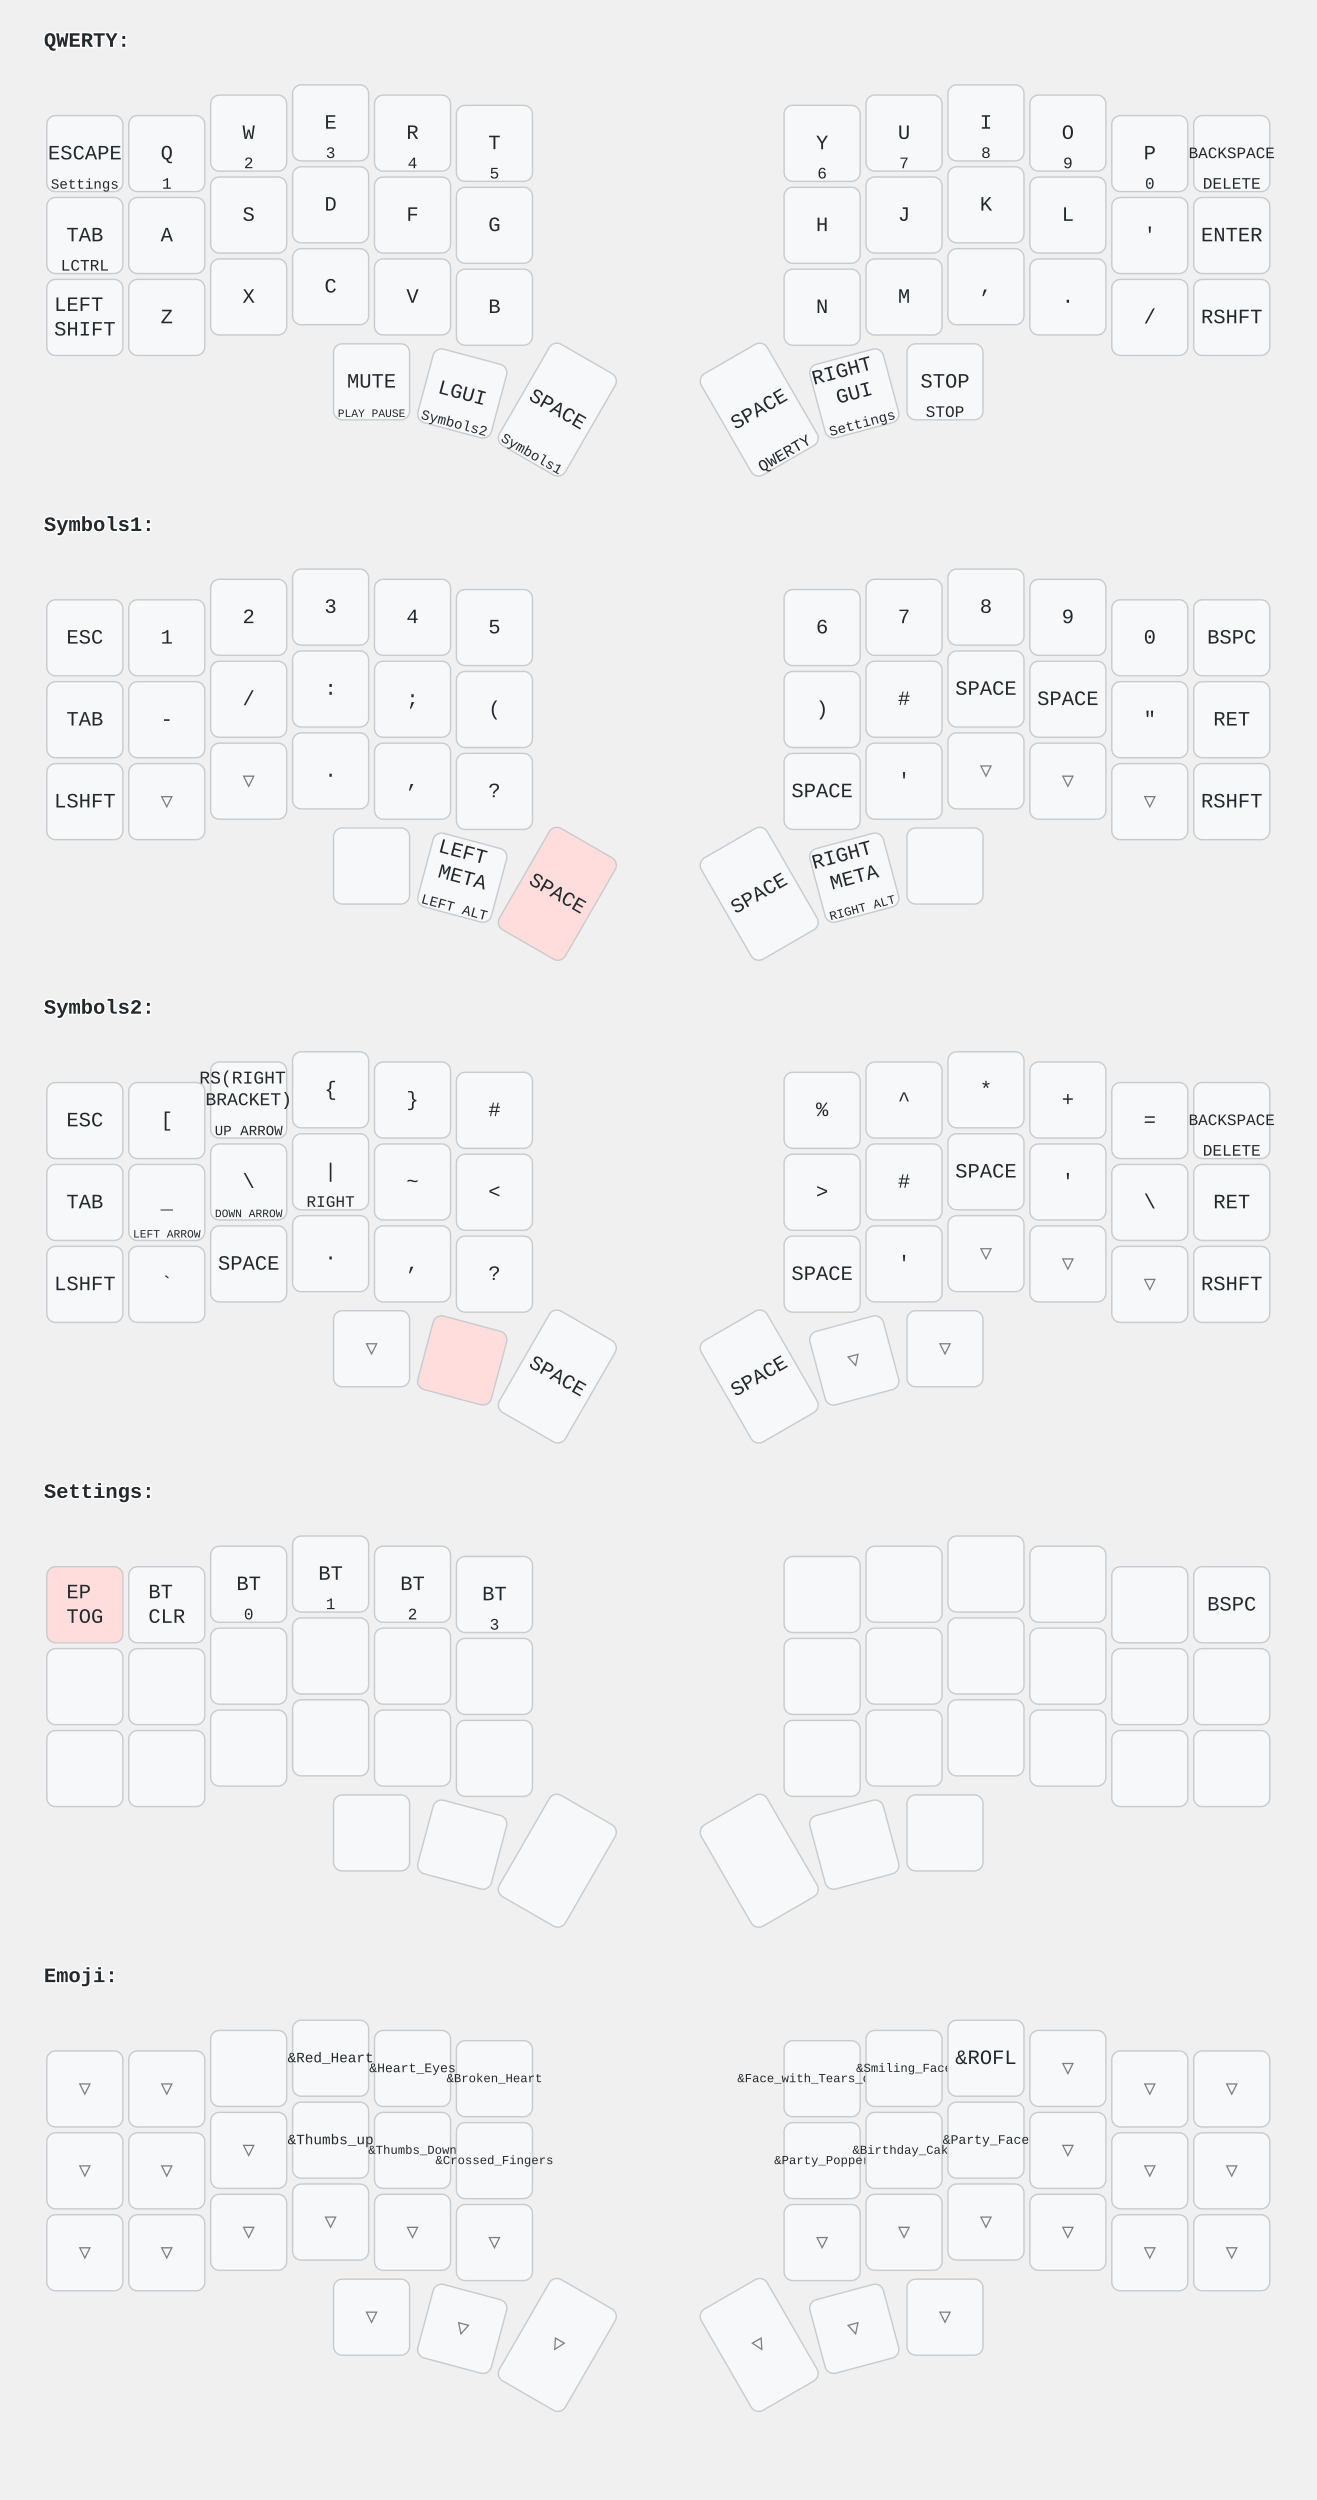
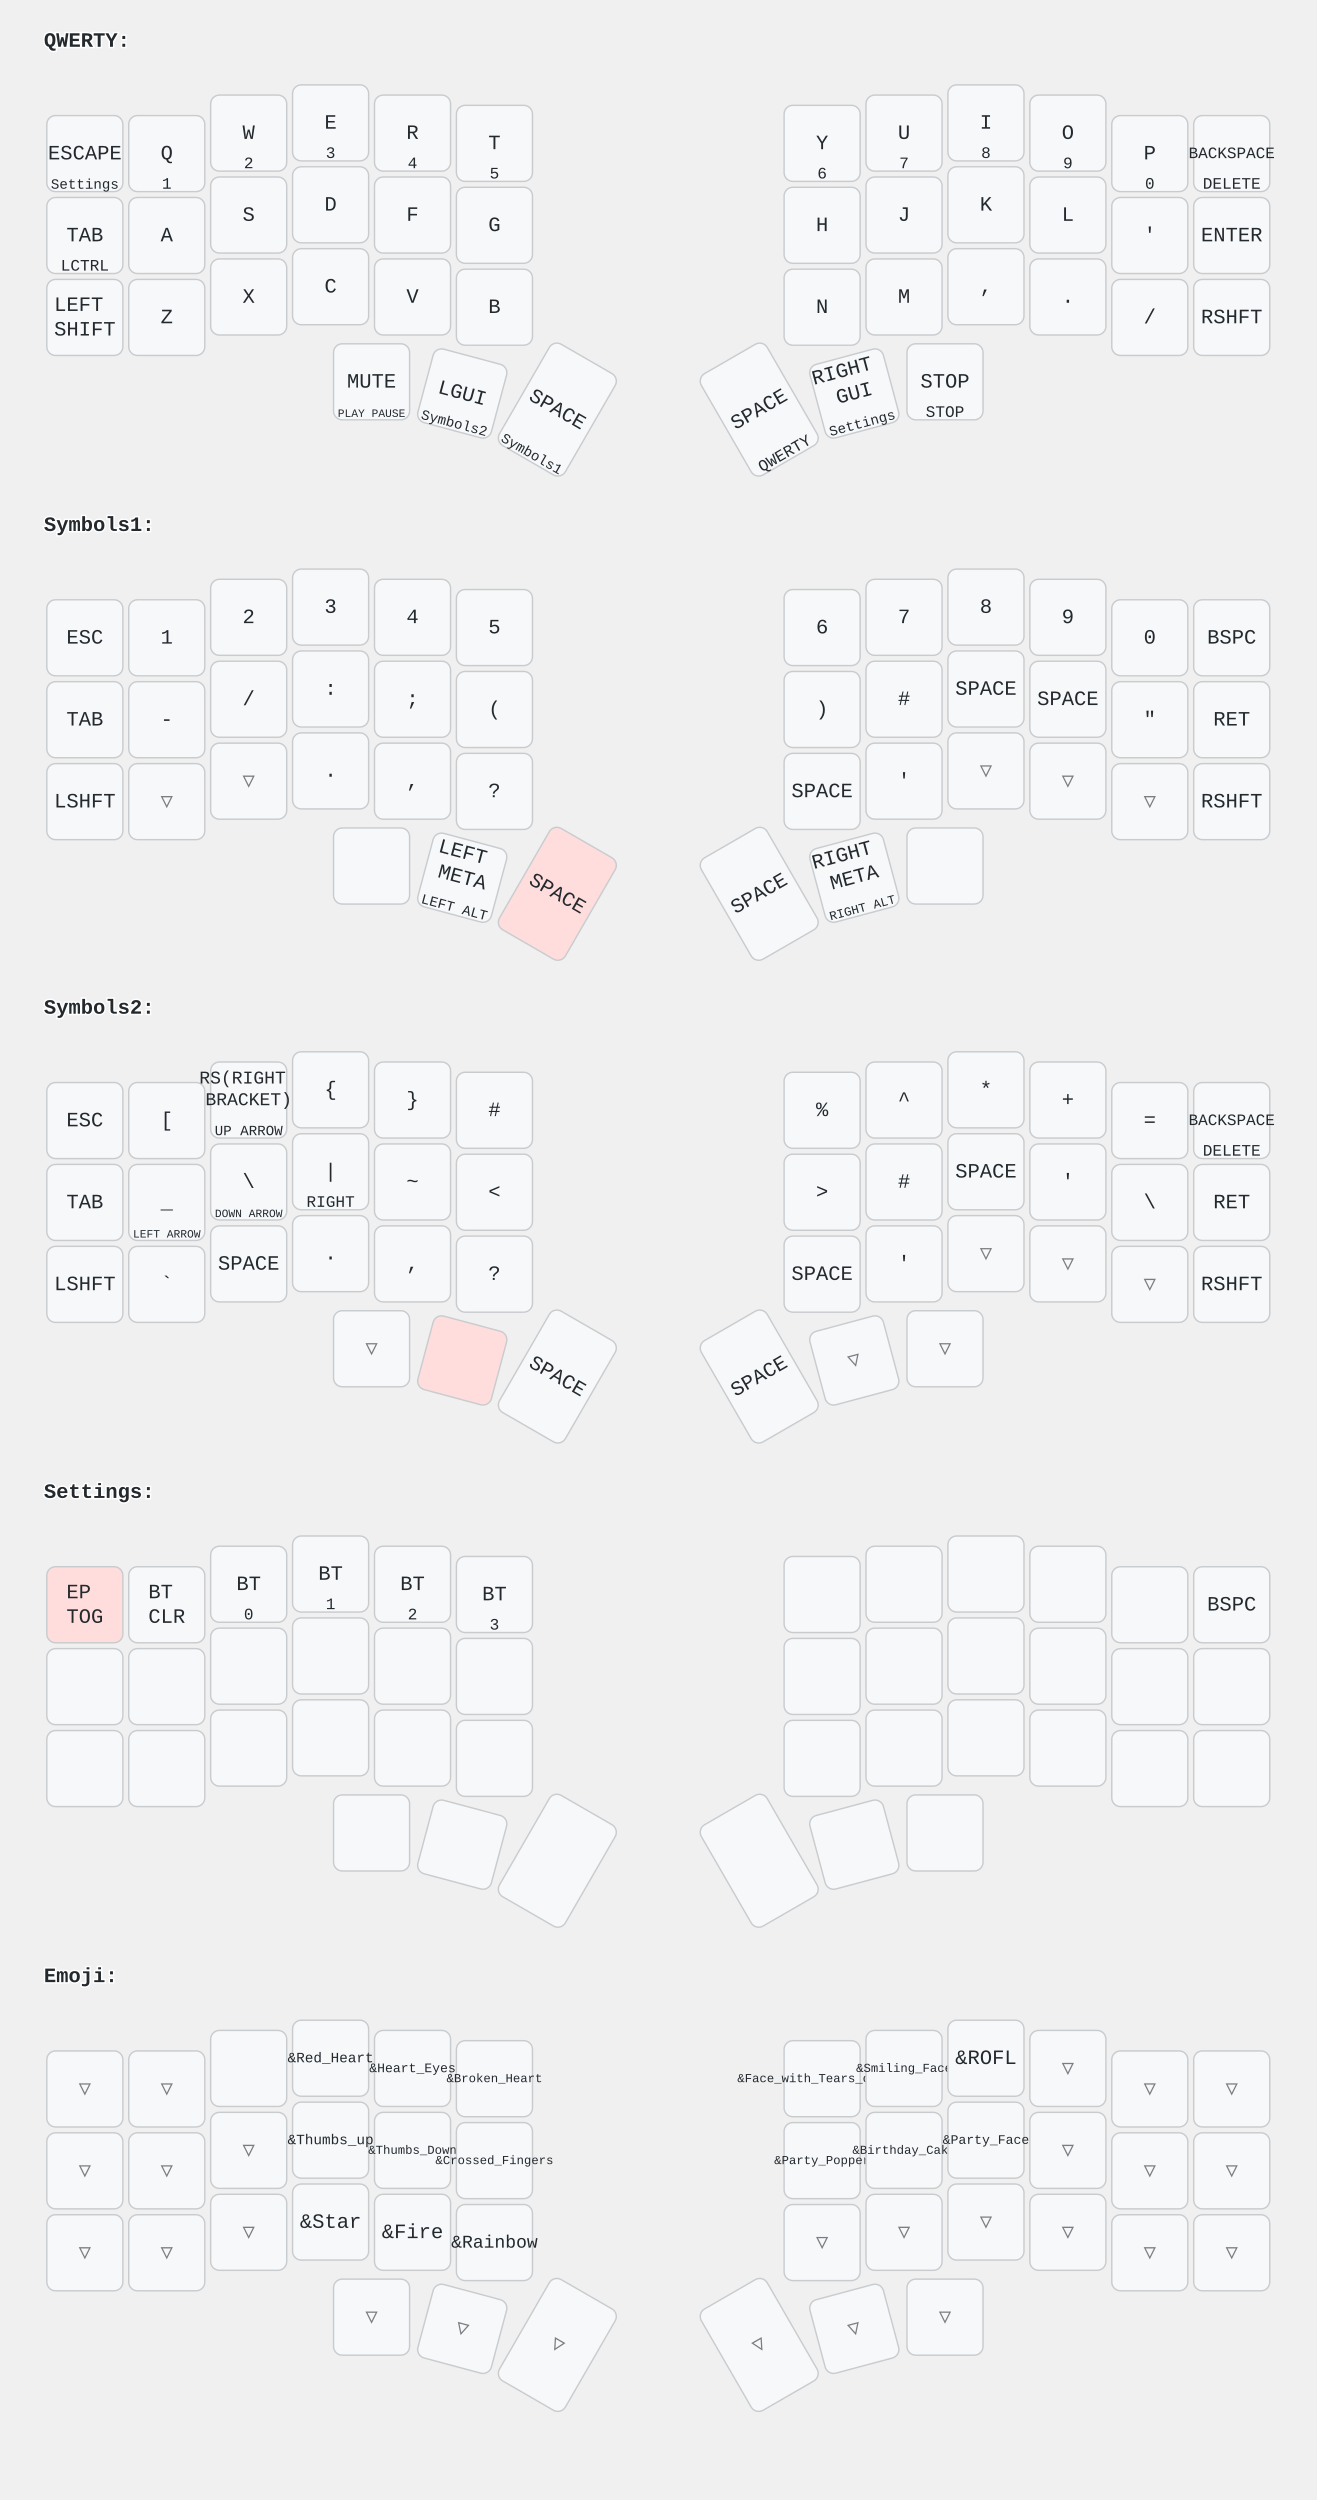
<svg xmlns="http://www.w3.org/2000/svg" width="900" height="1709" viewBox="0 0 900 1709" class="keymap">
  <style>/* inherit to force styles through use tags */
svg path {
    fill: inherit;
}

/* font and background color specifications */
svg.keymap {
    font-family: SFMono-Regular,Consolas,Liberation Mono,Menlo,monospace;
    font-size: 14px;
    font-kerning: normal;
    text-rendering: optimizeLegibility;
    fill: #24292e;
}

/* default key styling */
rect.key {
    fill: #f6f8fa;
    stroke: #c9cccf;
    stroke-width: 1;
}

/* default key side styling, only used is draw_key_sides is set */
rect.side {
    filter: brightness(90%);
}

/* color accent for combo boxes */
rect.combo, rect.combo-separate {
    fill: #cdf;
}

/* color accent for held keys */
rect.held, rect.combo.held {
    fill: #fdd;
}

/* color accent for ghost (optional) keys */
rect.ghost, rect.combo.ghost {
    stroke-dasharray: 4, 4;
    stroke-width: 2;
}

text {
    text-anchor: middle;
    dominant-baseline: middle;
}

/* styling for layer labels */
text.label {
    font-weight: bold;
    text-anchor: start;
    stroke: white;
    stroke-width: 2;
    paint-order: stroke;
}

/* styling for combo tap, and key hold/shifted label text */
text.combo, text.hold, text.shifted {
    font-size: 11px;
}

text.hold {
    text-anchor: middle;
    dominant-baseline: auto;
}

text.shifted {
    text-anchor: middle;
    dominant-baseline: hanging;
}

/* styling for hold/shifted label text in combo box */
text.combo.hold, text.combo.shifted {
    font-size: 8px;
}

/* lighter symbol for transparent keys */
text.trans {
    fill: #7b7e81;
}

/* styling for combo dendrons */
path.combo {
    stroke-width: 1;
    stroke: gray;
    fill: none;
}

/* Start Tabler Icons Cleanup */
/* cannot use height/width with glyphs */
.icon-tabler &gt; path {
    fill: inherit;
    stroke: inherit;
    stroke-width: 2;
}
/* hide tabler's default box */
.icon-tabler &gt; path[stroke="none"][fill="none"] {
    visibility: hidden;
}
/* End Tabler Icons Cleanup */
</style>
  <g transform="translate(30, 0)" class="layer-QWERTY">
    <text x="0" y="28" class="label">QWERTY:</text>
    <g transform="translate(0, 56)">
      <g transform="translate(28, 49)" class="key keypos-0">
        <rect rx="6" ry="6" x="-26" y="-26" width="52" height="52" class="key" />
        <text x="0" y="0" class="key tap">ESCAPE</text>
        <text x="0" y="24" class="key hold">
          <tspan style="font-size: 88%">Settings</tspan>
        </text>
      </g>
      <g transform="translate(84, 49)" class="key keypos-1">
        <rect rx="6" ry="6" x="-26" y="-26" width="52" height="52" class="key" />
        <text x="0" y="0" class="key tap">Q</text>
        <text x="0" y="24" class="key hold">1</text>
      </g>
      <g transform="translate(140, 35)" class="key keypos-2">
        <rect rx="6" ry="6" x="-26" y="-26" width="52" height="52" class="key" />
        <text x="0" y="0" class="key tap">W</text>
        <text x="0" y="24" class="key hold">2</text>
      </g>
      <g transform="translate(196, 28)" class="key keypos-3">
        <rect rx="6" ry="6" x="-26" y="-26" width="52" height="52" class="key" />
        <text x="0" y="0" class="key tap">E</text>
        <text x="0" y="24" class="key hold">3</text>
      </g>
      <g transform="translate(252, 35)" class="key keypos-4">
        <rect rx="6" ry="6" x="-26" y="-26" width="52" height="52" class="key" />
        <text x="0" y="0" class="key tap">R</text>
        <text x="0" y="24" class="key hold">4</text>
      </g>
      <g transform="translate(308, 42)" class="key keypos-5">
        <rect rx="6" ry="6" x="-26" y="-26" width="52" height="52" class="key" />
        <text x="0" y="0" class="key tap">T</text>
        <text x="0" y="24" class="key hold">5</text>
      </g>
      <g transform="translate(532, 42)" class="key keypos-6">
        <rect rx="6" ry="6" x="-26" y="-26" width="52" height="52" class="key" />
        <text x="0" y="0" class="key tap">Y</text>
        <text x="0" y="24" class="key hold">6</text>
      </g>
      <g transform="translate(588, 35)" class="key keypos-7">
        <rect rx="6" ry="6" x="-26" y="-26" width="52" height="52" class="key" />
        <text x="0" y="0" class="key tap">U</text>
        <text x="0" y="24" class="key hold">7</text>
      </g>
      <g transform="translate(644, 28)" class="key keypos-8">
        <rect rx="6" ry="6" x="-26" y="-26" width="52" height="52" class="key" />
        <text x="0" y="0" class="key tap">I</text>
        <text x="0" y="24" class="key hold">8</text>
      </g>
      <g transform="translate(700, 35)" class="key keypos-9">
        <rect rx="6" ry="6" x="-26" y="-26" width="52" height="52" class="key" />
        <text x="0" y="0" class="key tap">O</text>
        <text x="0" y="24" class="key hold">9</text>
      </g>
      <g transform="translate(756, 49)" class="key keypos-10">
        <rect rx="6" ry="6" x="-26" y="-26" width="52" height="52" class="key" />
        <text x="0" y="0" class="key tap">P</text>
        <text x="0" y="24" class="key hold">0</text>
      </g>
      <g transform="translate(812, 49)" class="key keypos-11">
        <rect rx="6" ry="6" x="-26" y="-26" width="52" height="52" class="key" />
        <text x="0" y="0" class="key tap">
          <tspan style="font-size: 78%">BACKSPACE</tspan>
        </text>
        <text x="0" y="24" class="key hold">DELETE</text>
      </g>
      <g transform="translate(28, 105)" class="key keypos-12">
        <rect rx="6" ry="6" x="-26" y="-26" width="52" height="52" class="key" />
        <text x="0" y="0" class="key tap">TAB</text>
        <text x="0" y="24" class="key hold">LCTRL</text>
      </g>
      <g transform="translate(84, 105)" class="key keypos-13">
        <rect rx="6" ry="6" x="-26" y="-26" width="52" height="52" class="key" />
        <text x="0" y="0" class="key tap">A</text>
      </g>
      <g transform="translate(140, 91)" class="key keypos-14">
        <rect rx="6" ry="6" x="-26" y="-26" width="52" height="52" class="key" />
        <text x="0" y="0" class="key tap">S</text>
      </g>
      <g transform="translate(196, 84)" class="key keypos-15">
        <rect rx="6" ry="6" x="-26" y="-26" width="52" height="52" class="key" />
        <text x="0" y="0" class="key tap">D</text>
      </g>
      <g transform="translate(252, 91)" class="key keypos-16">
        <rect rx="6" ry="6" x="-26" y="-26" width="52" height="52" class="key" />
        <text x="0" y="0" class="key tap">F</text>
      </g>
      <g transform="translate(308, 98)" class="key keypos-17">
        <rect rx="6" ry="6" x="-26" y="-26" width="52" height="52" class="key" />
        <text x="0" y="0" class="key tap">G</text>
      </g>
      <g transform="translate(532, 98)" class="key keypos-18">
        <rect rx="6" ry="6" x="-26" y="-26" width="52" height="52" class="key" />
        <text x="0" y="0" class="key tap">H</text>
      </g>
      <g transform="translate(588, 91)" class="key keypos-19">
        <rect rx="6" ry="6" x="-26" y="-26" width="52" height="52" class="key" />
        <text x="0" y="0" class="key tap">J</text>
      </g>
      <g transform="translate(644, 84)" class="key keypos-20">
        <rect rx="6" ry="6" x="-26" y="-26" width="52" height="52" class="key" />
        <text x="0" y="0" class="key tap">K</text>
      </g>
      <g transform="translate(700, 91)" class="key keypos-21">
        <rect rx="6" ry="6" x="-26" y="-26" width="52" height="52" class="key" />
        <text x="0" y="0" class="key tap">L</text>
      </g>
      <g transform="translate(756, 105)" class="key keypos-22">
        <rect rx="6" ry="6" x="-26" y="-26" width="52" height="52" class="key" />
        <text x="0" y="0" class="key tap">'</text>
      </g>
      <g transform="translate(812, 105)" class="key keypos-23">
        <rect rx="6" ry="6" x="-26" y="-26" width="52" height="52" class="key" />
        <text x="0" y="0" class="key tap">ENTER</text>
      </g>
      <g transform="translate(28, 161)" class="key keypos-24">
        <rect rx="6" ry="6" x="-26" y="-26" width="52" height="52" class="key" />
        <text x="0" y="0" class="key tap">
          <tspan x="0" dy="-0.6em">LEFT</tspan>
          <tspan x="0" dy="1.2em">SHIFT</tspan>
        </text>
      </g>
      <g transform="translate(84, 161)" class="key keypos-25">
        <rect rx="6" ry="6" x="-26" y="-26" width="52" height="52" class="key" />
        <text x="0" y="0" class="key tap">Z</text>
      </g>
      <g transform="translate(140, 147)" class="key keypos-26">
        <rect rx="6" ry="6" x="-26" y="-26" width="52" height="52" class="key" />
        <text x="0" y="0" class="key tap">X</text>
      </g>
      <g transform="translate(196, 140)" class="key keypos-27">
        <rect rx="6" ry="6" x="-26" y="-26" width="52" height="52" class="key" />
        <text x="0" y="0" class="key tap">C</text>
      </g>
      <g transform="translate(252, 147)" class="key keypos-28">
        <rect rx="6" ry="6" x="-26" y="-26" width="52" height="52" class="key" />
        <text x="0" y="0" class="key tap">V</text>
      </g>
      <g transform="translate(308, 154)" class="key keypos-29">
        <rect rx="6" ry="6" x="-26" y="-26" width="52" height="52" class="key" />
        <text x="0" y="0" class="key tap">B</text>
      </g>
      <g transform="translate(532, 154)" class="key keypos-30">
        <rect rx="6" ry="6" x="-26" y="-26" width="52" height="52" class="key" />
        <text x="0" y="0" class="key tap">N</text>
      </g>
      <g transform="translate(588, 147)" class="key keypos-31">
        <rect rx="6" ry="6" x="-26" y="-26" width="52" height="52" class="key" />
        <text x="0" y="0" class="key tap">M</text>
      </g>
      <g transform="translate(644, 140)" class="key keypos-32">
        <rect rx="6" ry="6" x="-26" y="-26" width="52" height="52" class="key" />
        <text x="0" y="0" class="key tap">,</text>
      </g>
      <g transform="translate(700, 147)" class="key keypos-33">
        <rect rx="6" ry="6" x="-26" y="-26" width="52" height="52" class="key" />
        <text x="0" y="0" class="key tap">.</text>
      </g>
      <g transform="translate(756, 161)" class="key keypos-34">
        <rect rx="6" ry="6" x="-26" y="-26" width="52" height="52" class="key" />
        <text x="0" y="0" class="key tap">/</text>
      </g>
      <g transform="translate(812, 161)" class="key keypos-35">
        <rect rx="6" ry="6" x="-26" y="-26" width="52" height="52" class="key" />
        <text x="0" y="0" class="key tap">RSHFT</text>
      </g>
      <g transform="translate(224, 205)" class="key keypos-36">
        <rect rx="6" ry="6" x="-26" y="-26" width="52" height="52" class="key" />
        <text x="0" y="0" class="key tap">MUTE</text>
        <text x="0" y="24" class="key hold">
          <tspan style="font-size: 70%">PLAY PAUSE</tspan>
        </text>
      </g>
      <g transform="translate(286, 213) rotate(15.0)" class="key keypos-37">
        <rect rx="6" ry="6" x="-26" y="-26" width="52" height="52" class="key" />
        <text x="0" y="0" class="key tap">LGUI</text>
        <text x="0" y="24" class="key hold">
          <tspan style="font-size: 88%">Symbols2</tspan>
        </text>
      </g>
      <g transform="translate(351, 224) rotate(30.0)" class="key keypos-38">
        <rect rx="6" ry="6" x="-26" y="-40" width="52" height="80" class="key" />
        <text x="0" y="0" class="key tap">SPACE</text>
        <text x="0" y="38" class="key hold">
          <tspan style="font-size: 88%">Symbols1</tspan>
        </text>
      </g>
      <g transform="translate(489, 224) rotate(-30.0)" class="key keypos-39">
        <rect rx="6" ry="6" x="-26" y="-40" width="52" height="80" class="key" />
        <text x="0" y="0" class="key tap">SPACE</text>
        <text x="0" y="38" class="key hold">QWERTY</text>
      </g>
      <g transform="translate(554, 213) rotate(-15.0)" class="key keypos-40">
        <rect rx="6" ry="6" x="-26" y="-26" width="52" height="52" class="key" />
        <text x="0" y="0" class="key tap">
          <tspan x="0" dy="-1.2em">RIGHT</tspan>
          <tspan x="0" dy="1.2em">GUI</tspan>
        </text>
        <text x="0" y="24" class="key hold">
          <tspan style="font-size: 88%">Settings</tspan>
        </text>
      </g>
      <g transform="translate(616, 205)" class="key keypos-41">
        <rect rx="6" ry="6" x="-26" y="-26" width="52" height="52" class="key" />
        <text x="0" y="0" class="key tap">STOP</text>
        <text x="0" y="24" class="key hold">STOP</text>
      </g>
    </g>
  </g>
  <g transform="translate(30, 331)" class="layer-Symbols1">
    <text x="0" y="28" class="label">Symbols1:</text>
    <g transform="translate(0, 56)">
      <g transform="translate(28, 49)" class="key keypos-0">
        <rect rx="6" ry="6" x="-26" y="-26" width="52" height="52" class="key" />
        <text x="0" y="0" class="key tap">ESC</text>
      </g>
      <g transform="translate(84, 49)" class="key keypos-1">
        <rect rx="6" ry="6" x="-26" y="-26" width="52" height="52" class="key" />
        <text x="0" y="0" class="key tap">1</text>
      </g>
      <g transform="translate(140, 35)" class="key keypos-2">
        <rect rx="6" ry="6" x="-26" y="-26" width="52" height="52" class="key" />
        <text x="0" y="0" class="key tap">2</text>
      </g>
      <g transform="translate(196, 28)" class="key keypos-3">
        <rect rx="6" ry="6" x="-26" y="-26" width="52" height="52" class="key" />
        <text x="0" y="0" class="key tap">3</text>
      </g>
      <g transform="translate(252, 35)" class="key keypos-4">
        <rect rx="6" ry="6" x="-26" y="-26" width="52" height="52" class="key" />
        <text x="0" y="0" class="key tap">4</text>
      </g>
      <g transform="translate(308, 42)" class="key keypos-5">
        <rect rx="6" ry="6" x="-26" y="-26" width="52" height="52" class="key" />
        <text x="0" y="0" class="key tap">5</text>
      </g>
      <g transform="translate(532, 42)" class="key keypos-6">
        <rect rx="6" ry="6" x="-26" y="-26" width="52" height="52" class="key" />
        <text x="0" y="0" class="key tap">6</text>
      </g>
      <g transform="translate(588, 35)" class="key keypos-7">
        <rect rx="6" ry="6" x="-26" y="-26" width="52" height="52" class="key" />
        <text x="0" y="0" class="key tap">7</text>
      </g>
      <g transform="translate(644, 28)" class="key keypos-8">
        <rect rx="6" ry="6" x="-26" y="-26" width="52" height="52" class="key" />
        <text x="0" y="0" class="key tap">8</text>
      </g>
      <g transform="translate(700, 35)" class="key keypos-9">
        <rect rx="6" ry="6" x="-26" y="-26" width="52" height="52" class="key" />
        <text x="0" y="0" class="key tap">9</text>
      </g>
      <g transform="translate(756, 49)" class="key keypos-10">
        <rect rx="6" ry="6" x="-26" y="-26" width="52" height="52" class="key" />
        <text x="0" y="0" class="key tap">0</text>
      </g>
      <g transform="translate(812, 49)" class="key keypos-11">
        <rect rx="6" ry="6" x="-26" y="-26" width="52" height="52" class="key" />
        <text x="0" y="0" class="key tap">BSPC</text>
      </g>
      <g transform="translate(28, 105)" class="key keypos-12">
        <rect rx="6" ry="6" x="-26" y="-26" width="52" height="52" class="key" />
        <text x="0" y="0" class="key tap">TAB</text>
      </g>
      <g transform="translate(84, 105)" class="key keypos-13">
        <rect rx="6" ry="6" x="-26" y="-26" width="52" height="52" class="key" />
        <text x="0" y="0" class="key tap">-</text>
      </g>
      <g transform="translate(140, 91)" class="key keypos-14">
        <rect rx="6" ry="6" x="-26" y="-26" width="52" height="52" class="key" />
        <text x="0" y="0" class="key tap">/</text>
      </g>
      <g transform="translate(196, 84)" class="key keypos-15">
        <rect rx="6" ry="6" x="-26" y="-26" width="52" height="52" class="key" />
        <text x="0" y="0" class="key tap">:</text>
      </g>
      <g transform="translate(252, 91)" class="key keypos-16">
        <rect rx="6" ry="6" x="-26" y="-26" width="52" height="52" class="key" />
        <text x="0" y="0" class="key tap">;</text>
      </g>
      <g transform="translate(308, 98)" class="key keypos-17">
        <rect rx="6" ry="6" x="-26" y="-26" width="52" height="52" class="key" />
        <text x="0" y="0" class="key tap">(</text>
      </g>
      <g transform="translate(532, 98)" class="key keypos-18">
        <rect rx="6" ry="6" x="-26" y="-26" width="52" height="52" class="key" />
        <text x="0" y="0" class="key tap">)</text>
      </g>
      <g transform="translate(588, 91)" class="key keypos-19">
        <rect rx="6" ry="6" x="-26" y="-26" width="52" height="52" class="key" />
        <text x="0" y="0" class="key tap">#</text>
      </g>
      <g transform="translate(644, 84)" class="key keypos-20">
        <rect rx="6" ry="6" x="-26" y="-26" width="52" height="52" class="key" />
        <text x="0" y="0" class="key tap">SPACE</text>
      </g>
      <g transform="translate(700, 91)" class="key keypos-21">
        <rect rx="6" ry="6" x="-26" y="-26" width="52" height="52" class="key" />
        <text x="0" y="0" class="key tap">SPACE</text>
      </g>
      <g transform="translate(756, 105)" class="key keypos-22">
        <rect rx="6" ry="6" x="-26" y="-26" width="52" height="52" class="key" />
        <text x="0" y="0" class="key tap">"</text>
      </g>
      <g transform="translate(812, 105)" class="key keypos-23">
        <rect rx="6" ry="6" x="-26" y="-26" width="52" height="52" class="key" />
        <text x="0" y="0" class="key tap">RET</text>
      </g>
      <g transform="translate(28, 161)" class="key keypos-24">
        <rect rx="6" ry="6" x="-26" y="-26" width="52" height="52" class="key" />
        <text x="0" y="0" class="key tap">LSHFT</text>
      </g>
      <g transform="translate(84, 161)" class="key trans keypos-25">
        <rect rx="6" ry="6" x="-26" y="-26" width="52" height="52" class="key trans" />
        <text x="0" y="0" class="key trans tap">▽</text>
      </g>
      <g transform="translate(140, 147)" class="key trans keypos-26">
        <rect rx="6" ry="6" x="-26" y="-26" width="52" height="52" class="key trans" />
        <text x="0" y="0" class="key trans tap">▽</text>
      </g>
      <g transform="translate(196, 140)" class="key keypos-27">
        <rect rx="6" ry="6" x="-26" y="-26" width="52" height="52" class="key" />
        <text x="0" y="0" class="key tap">.</text>
      </g>
      <g transform="translate(252, 147)" class="key keypos-28">
        <rect rx="6" ry="6" x="-26" y="-26" width="52" height="52" class="key" />
        <text x="0" y="0" class="key tap">,</text>
      </g>
      <g transform="translate(308, 154)" class="key keypos-29">
        <rect rx="6" ry="6" x="-26" y="-26" width="52" height="52" class="key" />
        <text x="0" y="0" class="key tap">?</text>
      </g>
      <g transform="translate(532, 154)" class="key keypos-30">
        <rect rx="6" ry="6" x="-26" y="-26" width="52" height="52" class="key" />
        <text x="0" y="0" class="key tap">SPACE</text>
      </g>
      <g transform="translate(588, 147)" class="key keypos-31">
        <rect rx="6" ry="6" x="-26" y="-26" width="52" height="52" class="key" />
        <text x="0" y="0" class="key tap">'</text>
      </g>
      <g transform="translate(644, 140)" class="key trans keypos-32">
        <rect rx="6" ry="6" x="-26" y="-26" width="52" height="52" class="key trans" />
        <text x="0" y="0" class="key trans tap">▽</text>
      </g>
      <g transform="translate(700, 147)" class="key trans keypos-33">
        <rect rx="6" ry="6" x="-26" y="-26" width="52" height="52" class="key trans" />
        <text x="0" y="0" class="key trans tap">▽</text>
      </g>
      <g transform="translate(756, 161)" class="key trans keypos-34">
        <rect rx="6" ry="6" x="-26" y="-26" width="52" height="52" class="key trans" />
        <text x="0" y="0" class="key trans tap">▽</text>
      </g>
      <g transform="translate(812, 161)" class="key keypos-35">
        <rect rx="6" ry="6" x="-26" y="-26" width="52" height="52" class="key" />
        <text x="0" y="0" class="key tap">RSHFT</text>
      </g>
      <g transform="translate(224, 205)" class="key keypos-36">
        <rect rx="6" ry="6" x="-26" y="-26" width="52" height="52" class="key" />
      </g>
      <g transform="translate(286, 213) rotate(15.0)" class="key keypos-37">
        <rect rx="6" ry="6" x="-26" y="-26" width="52" height="52" class="key" />
        <text x="0" y="0" class="key tap">
          <tspan x="0" dy="-1.2em">LEFT</tspan>
          <tspan x="0" dy="1.2em">META</tspan>
        </text>
        <text x="0" y="24" class="key hold">
          <tspan style="font-size: 88%">LEFT ALT</tspan>
        </text>
      </g>
      <g transform="translate(351, 224) rotate(30.0)" class="key held keypos-38">
        <rect rx="6" ry="6" x="-26" y="-40" width="52" height="80" class="key held" />
        <text x="0" y="0" class="key held tap">SPACE</text>
      </g>
      <g transform="translate(489, 224) rotate(-30.0)" class="key keypos-39">
        <rect rx="6" ry="6" x="-26" y="-40" width="52" height="80" class="key" />
        <text x="0" y="0" class="key tap">SPACE</text>
      </g>
      <g transform="translate(554, 213) rotate(-15.0)" class="key keypos-40">
        <rect rx="6" ry="6" x="-26" y="-26" width="52" height="52" class="key" />
        <text x="0" y="0" class="key tap">
          <tspan x="0" dy="-1.2em">RIGHT</tspan>
          <tspan x="0" dy="1.2em">META</tspan>
        </text>
        <text x="0" y="24" class="key hold">
          <tspan style="font-size: 78%">RIGHT ALT</tspan>
        </text>
      </g>
      <g transform="translate(616, 205)" class="key keypos-41">
        <rect rx="6" ry="6" x="-26" y="-26" width="52" height="52" class="key" />
      </g>
    </g>
  </g>
  <g transform="translate(30, 661)" class="layer-Symbols2">
    <text x="0" y="28" class="label">Symbols2:</text>
    <g transform="translate(0, 56)">
      <g transform="translate(28, 49)" class="key keypos-0">
        <rect rx="6" ry="6" x="-26" y="-26" width="52" height="52" class="key" />
        <text x="0" y="0" class="key tap">ESC</text>
      </g>
      <g transform="translate(84, 49)" class="key keypos-1">
        <rect rx="6" ry="6" x="-26" y="-26" width="52" height="52" class="key" />
        <text x="0" y="0" class="key tap">[</text>
      </g>
      <g transform="translate(140, 35)" class="key keypos-2">
        <rect rx="6" ry="6" x="-26" y="-26" width="52" height="52" class="key" />
        <text x="0" y="0" class="key tap">
          <tspan x="0" dy="-1.2em" style="font-size: 88%">RS(RIGHT</tspan>
          <tspan x="0" dy="1.2em" style="font-size: 88%">BRACKET)</tspan>
        </text>
        <text x="0" y="24" class="key hold">
          <tspan style="font-size: 88%">UP ARROW</tspan>
        </text>
      </g>
      <g transform="translate(196, 28)" class="key keypos-3">
        <rect rx="6" ry="6" x="-26" y="-26" width="52" height="52" class="key" />
        <text x="0" y="0" class="key tap">{</text>
      </g>
      <g transform="translate(252, 35)" class="key keypos-4">
        <rect rx="6" ry="6" x="-26" y="-26" width="52" height="52" class="key" />
        <text x="0" y="0" class="key tap">}</text>
      </g>
      <g transform="translate(308, 42)" class="key keypos-5">
        <rect rx="6" ry="6" x="-26" y="-26" width="52" height="52" class="key" />
        <text x="0" y="0" class="key tap">#</text>
      </g>
      <g transform="translate(532, 42)" class="key keypos-6">
        <rect rx="6" ry="6" x="-26" y="-26" width="52" height="52" class="key" />
        <text x="0" y="0" class="key tap">%</text>
      </g>
      <g transform="translate(588, 35)" class="key keypos-7">
        <rect rx="6" ry="6" x="-26" y="-26" width="52" height="52" class="key" />
        <text x="0" y="0" class="key tap">^</text>
      </g>
      <g transform="translate(644, 28)" class="key keypos-8">
        <rect rx="6" ry="6" x="-26" y="-26" width="52" height="52" class="key" />
        <text x="0" y="0" class="key tap">*</text>
      </g>
      <g transform="translate(700, 35)" class="key keypos-9">
        <rect rx="6" ry="6" x="-26" y="-26" width="52" height="52" class="key" />
        <text x="0" y="0" class="key tap">+</text>
      </g>
      <g transform="translate(756, 49)" class="key keypos-10">
        <rect rx="6" ry="6" x="-26" y="-26" width="52" height="52" class="key" />
        <text x="0" y="0" class="key tap">=</text>
      </g>
      <g transform="translate(812, 49)" class="key keypos-11">
        <rect rx="6" ry="6" x="-26" y="-26" width="52" height="52" class="key" />
        <text x="0" y="0" class="key tap">
          <tspan style="font-size: 78%">BACKSPACE</tspan>
        </text>
        <text x="0" y="24" class="key hold">DELETE</text>
      </g>
      <g transform="translate(28, 105)" class="key keypos-12">
        <rect rx="6" ry="6" x="-26" y="-26" width="52" height="52" class="key" />
        <text x="0" y="0" class="key tap">TAB</text>
      </g>
      <g transform="translate(84, 105)" class="key keypos-13">
        <rect rx="6" ry="6" x="-26" y="-26" width="52" height="52" class="key" />
        <text x="0" y="0" class="key tap">_</text>
        <text x="0" y="24" class="key hold">
          <tspan style="font-size: 70%">LEFT ARROW</tspan>
        </text>
      </g>
      <g transform="translate(140, 91)" class="key keypos-14">
        <rect rx="6" ry="6" x="-26" y="-26" width="52" height="52" class="key" />
        <text x="0" y="0" class="key tap">\</text>
        <text x="0" y="24" class="key hold">
          <tspan style="font-size: 70%">DOWN ARROW</tspan>
        </text>
      </g>
      <g transform="translate(196, 84)" class="key keypos-15">
        <rect rx="6" ry="6" x="-26" y="-26" width="52" height="52" class="key" />
        <text x="0" y="0" class="key tap">|</text>
        <text x="0" y="24" class="key hold">RIGHT</text>
      </g>
      <g transform="translate(252, 91)" class="key keypos-16">
        <rect rx="6" ry="6" x="-26" y="-26" width="52" height="52" class="key" />
        <text x="0" y="0" class="key tap">~</text>
      </g>
      <g transform="translate(308, 98)" class="key keypos-17">
        <rect rx="6" ry="6" x="-26" y="-26" width="52" height="52" class="key" />
        <text x="0" y="0" class="key tap">&lt;</text>
      </g>
      <g transform="translate(532, 98)" class="key keypos-18">
        <rect rx="6" ry="6" x="-26" y="-26" width="52" height="52" class="key" />
        <text x="0" y="0" class="key tap">&gt;</text>
      </g>
      <g transform="translate(588, 91)" class="key keypos-19">
        <rect rx="6" ry="6" x="-26" y="-26" width="52" height="52" class="key" />
        <text x="0" y="0" class="key tap">#</text>
      </g>
      <g transform="translate(644, 84)" class="key keypos-20">
        <rect rx="6" ry="6" x="-26" y="-26" width="52" height="52" class="key" />
        <text x="0" y="0" class="key tap">SPACE</text>
      </g>
      <g transform="translate(700, 91)" class="key keypos-21">
        <rect rx="6" ry="6" x="-26" y="-26" width="52" height="52" class="key" />
        <text x="0" y="0" class="key tap">'</text>
      </g>
      <g transform="translate(756, 105)" class="key keypos-22">
        <rect rx="6" ry="6" x="-26" y="-26" width="52" height="52" class="key" />
        <text x="0" y="0" class="key tap">\</text>
      </g>
      <g transform="translate(812, 105)" class="key keypos-23">
        <rect rx="6" ry="6" x="-26" y="-26" width="52" height="52" class="key" />
        <text x="0" y="0" class="key tap">RET</text>
      </g>
      <g transform="translate(28, 161)" class="key keypos-24">
        <rect rx="6" ry="6" x="-26" y="-26" width="52" height="52" class="key" />
        <text x="0" y="0" class="key tap">LSHFT</text>
      </g>
      <g transform="translate(84, 161)" class="key keypos-25">
        <rect rx="6" ry="6" x="-26" y="-26" width="52" height="52" class="key" />
        <text x="0" y="0" class="key tap">`</text>
      </g>
      <g transform="translate(140, 147)" class="key keypos-26">
        <rect rx="6" ry="6" x="-26" y="-26" width="52" height="52" class="key" />
        <text x="0" y="0" class="key tap">SPACE</text>
      </g>
      <g transform="translate(196, 140)" class="key keypos-27">
        <rect rx="6" ry="6" x="-26" y="-26" width="52" height="52" class="key" />
        <text x="0" y="0" class="key tap">.</text>
      </g>
      <g transform="translate(252, 147)" class="key keypos-28">
        <rect rx="6" ry="6" x="-26" y="-26" width="52" height="52" class="key" />
        <text x="0" y="0" class="key tap">,</text>
      </g>
      <g transform="translate(308, 154)" class="key keypos-29">
        <rect rx="6" ry="6" x="-26" y="-26" width="52" height="52" class="key" />
        <text x="0" y="0" class="key tap">?</text>
      </g>
      <g transform="translate(532, 154)" class="key keypos-30">
        <rect rx="6" ry="6" x="-26" y="-26" width="52" height="52" class="key" />
        <text x="0" y="0" class="key tap">SPACE</text>
      </g>
      <g transform="translate(588, 147)" class="key keypos-31">
        <rect rx="6" ry="6" x="-26" y="-26" width="52" height="52" class="key" />
        <text x="0" y="0" class="key tap">'</text>
      </g>
      <g transform="translate(644, 140)" class="key trans keypos-32">
        <rect rx="6" ry="6" x="-26" y="-26" width="52" height="52" class="key trans" />
        <text x="0" y="0" class="key trans tap">▽</text>
      </g>
      <g transform="translate(700, 147)" class="key trans keypos-33">
        <rect rx="6" ry="6" x="-26" y="-26" width="52" height="52" class="key trans" />
        <text x="0" y="0" class="key trans tap">▽</text>
      </g>
      <g transform="translate(756, 161)" class="key trans keypos-34">
        <rect rx="6" ry="6" x="-26" y="-26" width="52" height="52" class="key trans" />
        <text x="0" y="0" class="key trans tap">▽</text>
      </g>
      <g transform="translate(812, 161)" class="key keypos-35">
        <rect rx="6" ry="6" x="-26" y="-26" width="52" height="52" class="key" />
        <text x="0" y="0" class="key tap">RSHFT</text>
      </g>
      <g transform="translate(224, 205)" class="key trans keypos-36">
        <rect rx="6" ry="6" x="-26" y="-26" width="52" height="52" class="key trans" />
        <text x="0" y="0" class="key trans tap">▽</text>
      </g>
      <g transform="translate(286, 213) rotate(15.0)" class="key held keypos-37">
        <rect rx="6" ry="6" x="-26" y="-26" width="52" height="52" class="key held" />
      </g>
      <g transform="translate(351, 224) rotate(30.0)" class="key keypos-38">
        <rect rx="6" ry="6" x="-26" y="-40" width="52" height="80" class="key" />
        <text x="0" y="0" class="key tap">SPACE</text>
      </g>
      <g transform="translate(489, 224) rotate(-30.0)" class="key keypos-39">
        <rect rx="6" ry="6" x="-26" y="-40" width="52" height="80" class="key" />
        <text x="0" y="0" class="key tap">SPACE</text>
      </g>
      <g transform="translate(554, 213) rotate(-15.0)" class="key trans keypos-40">
        <rect rx="6" ry="6" x="-26" y="-26" width="52" height="52" class="key trans" />
        <text x="0" y="0" class="key trans tap">▽</text>
      </g>
      <g transform="translate(616, 205)" class="key trans keypos-41">
        <rect rx="6" ry="6" x="-26" y="-26" width="52" height="52" class="key trans" />
        <text x="0" y="0" class="key trans tap">▽</text>
      </g>
    </g>
  </g>
  <g transform="translate(30, 992)" class="layer-Settings">
    <text x="0" y="28" class="label">Settings:</text>
    <g transform="translate(0, 56)">
      <g transform="translate(28, 49)" class="key held keypos-0">
        <rect rx="6" ry="6" x="-26" y="-26" width="52" height="52" class="key held" />
        <text x="0" y="0" class="key held tap">
          <tspan x="0" dy="-0.6em">EP</tspan>
          <tspan x="0" dy="1.2em">TOG</tspan>
        </text>
      </g>
      <g transform="translate(84, 49)" class="key keypos-1">
        <rect rx="6" ry="6" x="-26" y="-26" width="52" height="52" class="key" />
        <text x="0" y="0" class="key tap">
          <tspan x="0" dy="-0.6em">BT</tspan>
          <tspan x="0" dy="1.2em">CLR</tspan>
        </text>
      </g>
      <g transform="translate(140, 35)" class="key keypos-2">
        <rect rx="6" ry="6" x="-26" y="-26" width="52" height="52" class="key" />
        <text x="0" y="0" class="key tap">BT</text>
        <text x="0" y="24" class="key hold">0</text>
      </g>
      <g transform="translate(196, 28)" class="key keypos-3">
        <rect rx="6" ry="6" x="-26" y="-26" width="52" height="52" class="key" />
        <text x="0" y="0" class="key tap">BT</text>
        <text x="0" y="24" class="key hold">1</text>
      </g>
      <g transform="translate(252, 35)" class="key keypos-4">
        <rect rx="6" ry="6" x="-26" y="-26" width="52" height="52" class="key" />
        <text x="0" y="0" class="key tap">BT</text>
        <text x="0" y="24" class="key hold">2</text>
      </g>
      <g transform="translate(308, 42)" class="key keypos-5">
        <rect rx="6" ry="6" x="-26" y="-26" width="52" height="52" class="key" />
        <text x="0" y="0" class="key tap">BT</text>
        <text x="0" y="24" class="key hold">3</text>
      </g>
      <g transform="translate(532, 42)" class="key keypos-6">
        <rect rx="6" ry="6" x="-26" y="-26" width="52" height="52" class="key" />
      </g>
      <g transform="translate(588, 35)" class="key keypos-7">
        <rect rx="6" ry="6" x="-26" y="-26" width="52" height="52" class="key" />
      </g>
      <g transform="translate(644, 28)" class="key keypos-8">
        <rect rx="6" ry="6" x="-26" y="-26" width="52" height="52" class="key" />
      </g>
      <g transform="translate(700, 35)" class="key keypos-9">
        <rect rx="6" ry="6" x="-26" y="-26" width="52" height="52" class="key" />
      </g>
      <g transform="translate(756, 49)" class="key keypos-10">
        <rect rx="6" ry="6" x="-26" y="-26" width="52" height="52" class="key" />
      </g>
      <g transform="translate(812, 49)" class="key keypos-11">
        <rect rx="6" ry="6" x="-26" y="-26" width="52" height="52" class="key" />
        <text x="0" y="0" class="key tap">BSPC</text>
      </g>
      <g transform="translate(28, 105)" class="key keypos-12">
        <rect rx="6" ry="6" x="-26" y="-26" width="52" height="52" class="key" />
      </g>
      <g transform="translate(84, 105)" class="key keypos-13">
        <rect rx="6" ry="6" x="-26" y="-26" width="52" height="52" class="key" />
      </g>
      <g transform="translate(140, 91)" class="key keypos-14">
        <rect rx="6" ry="6" x="-26" y="-26" width="52" height="52" class="key" />
      </g>
      <g transform="translate(196, 84)" class="key keypos-15">
        <rect rx="6" ry="6" x="-26" y="-26" width="52" height="52" class="key" />
      </g>
      <g transform="translate(252, 91)" class="key keypos-16">
        <rect rx="6" ry="6" x="-26" y="-26" width="52" height="52" class="key" />
      </g>
      <g transform="translate(308, 98)" class="key keypos-17">
        <rect rx="6" ry="6" x="-26" y="-26" width="52" height="52" class="key" />
      </g>
      <g transform="translate(532, 98)" class="key keypos-18">
        <rect rx="6" ry="6" x="-26" y="-26" width="52" height="52" class="key" />
      </g>
      <g transform="translate(588, 91)" class="key keypos-19">
        <rect rx="6" ry="6" x="-26" y="-26" width="52" height="52" class="key" />
      </g>
      <g transform="translate(644, 84)" class="key keypos-20">
        <rect rx="6" ry="6" x="-26" y="-26" width="52" height="52" class="key" />
      </g>
      <g transform="translate(700, 91)" class="key keypos-21">
        <rect rx="6" ry="6" x="-26" y="-26" width="52" height="52" class="key" />
      </g>
      <g transform="translate(756, 105)" class="key keypos-22">
        <rect rx="6" ry="6" x="-26" y="-26" width="52" height="52" class="key" />
      </g>
      <g transform="translate(812, 105)" class="key keypos-23">
        <rect rx="6" ry="6" x="-26" y="-26" width="52" height="52" class="key" />
      </g>
      <g transform="translate(28, 161)" class="key keypos-24">
        <rect rx="6" ry="6" x="-26" y="-26" width="52" height="52" class="key" />
      </g>
      <g transform="translate(84, 161)" class="key keypos-25">
        <rect rx="6" ry="6" x="-26" y="-26" width="52" height="52" class="key" />
      </g>
      <g transform="translate(140, 147)" class="key keypos-26">
        <rect rx="6" ry="6" x="-26" y="-26" width="52" height="52" class="key" />
      </g>
      <g transform="translate(196, 140)" class="key keypos-27">
        <rect rx="6" ry="6" x="-26" y="-26" width="52" height="52" class="key" />
      </g>
      <g transform="translate(252, 147)" class="key keypos-28">
        <rect rx="6" ry="6" x="-26" y="-26" width="52" height="52" class="key" />
      </g>
      <g transform="translate(308, 154)" class="key keypos-29">
        <rect rx="6" ry="6" x="-26" y="-26" width="52" height="52" class="key" />
      </g>
      <g transform="translate(532, 154)" class="key keypos-30">
        <rect rx="6" ry="6" x="-26" y="-26" width="52" height="52" class="key" />
      </g>
      <g transform="translate(588, 147)" class="key keypos-31">
        <rect rx="6" ry="6" x="-26" y="-26" width="52" height="52" class="key" />
      </g>
      <g transform="translate(644, 140)" class="key keypos-32">
        <rect rx="6" ry="6" x="-26" y="-26" width="52" height="52" class="key" />
      </g>
      <g transform="translate(700, 147)" class="key keypos-33">
        <rect rx="6" ry="6" x="-26" y="-26" width="52" height="52" class="key" />
      </g>
      <g transform="translate(756, 161)" class="key keypos-34">
        <rect rx="6" ry="6" x="-26" y="-26" width="52" height="52" class="key" />
      </g>
      <g transform="translate(812, 161)" class="key keypos-35">
        <rect rx="6" ry="6" x="-26" y="-26" width="52" height="52" class="key" />
      </g>
      <g transform="translate(224, 205)" class="key keypos-36">
        <rect rx="6" ry="6" x="-26" y="-26" width="52" height="52" class="key" />
      </g>
      <g transform="translate(286, 213) rotate(15.0)" class="key keypos-37">
        <rect rx="6" ry="6" x="-26" y="-26" width="52" height="52" class="key" />
      </g>
      <g transform="translate(351, 224) rotate(30.0)" class="key keypos-38">
        <rect rx="6" ry="6" x="-26" y="-40" width="52" height="80" class="key" />
      </g>
      <g transform="translate(489, 224) rotate(-30.0)" class="key keypos-39">
        <rect rx="6" ry="6" x="-26" y="-40" width="52" height="80" class="key" />
      </g>
      <g transform="translate(554, 213) rotate(-15.0)" class="key keypos-40">
        <rect rx="6" ry="6" x="-26" y="-26" width="52" height="52" class="key" />
      </g>
      <g transform="translate(616, 205)" class="key keypos-41">
        <rect rx="6" ry="6" x="-26" y="-26" width="52" height="52" class="key" />
      </g>
    </g>
  </g>
  <g transform="translate(30, 1323)" class="layer-Emoji">
    <text x="0" y="28" class="label">Emoji:</text>
    <g transform="translate(0, 56)">
      <g transform="translate(28, 49)" class="key trans keypos-0">
        <rect rx="6" ry="6" x="-26" y="-26" width="52" height="52" class="key trans" />
        <text x="0" y="0" class="key trans tap">▽</text>
      </g>
      <g transform="translate(84, 49)" class="key trans keypos-1">
        <rect rx="6" ry="6" x="-26" y="-26" width="52" height="52" class="key trans" />
        <text x="0" y="0" class="key trans tap">▽</text>
      </g>
      <g transform="translate(140, 35)" class="key keypos-2">
        <rect rx="6" ry="6" x="-26" y="-26" width="52" height="52" class="key" />
      </g>
      <g transform="translate(196, 28)" class="key keypos-3">
        <rect rx="6" ry="6" x="-26" y="-26" width="52" height="52" class="key" />
        <text x="0" y="0" class="key tap">
          <tspan style="font-size: 70%">&amp;Red_Heart</tspan>
        </text>
      </g>
      <g transform="translate(252, 35)" class="key keypos-4">
        <rect rx="6" ry="6" x="-26" y="-26" width="52" height="52" class="key" />
        <text x="0" y="0" class="key tap">
          <tspan style="font-size: 64%">&amp;Heart_Eyes</tspan>
        </text>
      </g>
      <g transform="translate(308, 42)" class="key keypos-5">
        <rect rx="6" ry="6" x="-26" y="-26" width="52" height="52" class="key" />
        <text x="0" y="0" class="key tap">
          <tspan style="font-size: 60%">&amp;Broken_Heart</tspan>
        </text>
      </g>
      <g transform="translate(532, 42)" class="key keypos-6">
        <rect rx="6" ry="6" x="-26" y="-26" width="52" height="52" class="key" />
        <text x="0" y="0" class="key tap">
          <tspan style="font-size: 60%">&amp;Face_with_Tears_of_Joy</tspan>
        </text>
      </g>
      <g transform="translate(588, 35)" class="key keypos-7">
        <rect rx="6" ry="6" x="-26" y="-26" width="52" height="52" class="key" />
        <text x="0" y="0" class="key tap">
          <tspan style="font-size: 60%">&amp;Smiling_Face</tspan>
        </text>
      </g>
      <g transform="translate(644, 28)" class="key keypos-8">
        <rect rx="6" ry="6" x="-26" y="-26" width="52" height="52" class="key" />
        <text x="0" y="0" class="key tap">&amp;ROFL</text>
      </g>
      <g transform="translate(700, 35)" class="key trans keypos-9">
        <rect rx="6" ry="6" x="-26" y="-26" width="52" height="52" class="key trans" />
        <text x="0" y="0" class="key trans tap">▽</text>
      </g>
      <g transform="translate(756, 49)" class="key trans keypos-10">
        <rect rx="6" ry="6" x="-26" y="-26" width="52" height="52" class="key trans" />
        <text x="0" y="0" class="key trans tap">▽</text>
      </g>
      <g transform="translate(812, 49)" class="key trans keypos-11">
        <rect rx="6" ry="6" x="-26" y="-26" width="52" height="52" class="key trans" />
        <text x="0" y="0" class="key trans tap">▽</text>
      </g>
      <g transform="translate(28, 105)" class="key trans keypos-12">
        <rect rx="6" ry="6" x="-26" y="-26" width="52" height="52" class="key trans" />
        <text x="0" y="0" class="key trans tap">▽</text>
      </g>
      <g transform="translate(84, 105)" class="key trans keypos-13">
        <rect rx="6" ry="6" x="-26" y="-26" width="52" height="52" class="key trans" />
        <text x="0" y="0" class="key trans tap">▽</text>
      </g>
      <g transform="translate(140, 91)" class="key trans keypos-14">
        <rect rx="6" ry="6" x="-26" y="-26" width="52" height="52" class="key trans" />
        <text x="0" y="0" class="key trans tap">▽</text>
      </g>
      <g transform="translate(196, 84)" class="key keypos-15">
        <rect rx="6" ry="6" x="-26" y="-26" width="52" height="52" class="key" />
        <text x="0" y="0" class="key tap">
          <tspan style="font-size: 70%">&amp;Thumbs_up</tspan>
        </text>
      </g>
      <g transform="translate(252, 91)" class="key keypos-16">
        <rect rx="6" ry="6" x="-26" y="-26" width="52" height="52" class="key" />
        <text x="0" y="0" class="key tap">
          <tspan style="font-size: 60%">&amp;Thumbs_Down</tspan>
        </text>
      </g>
      <g transform="translate(308, 98)" class="key keypos-17">
        <rect rx="6" ry="6" x="-26" y="-26" width="52" height="52" class="key" />
        <text x="0" y="0" class="key tap">
          <tspan style="font-size: 60%">&amp;Crossed_Fingers</tspan>
        </text>
      </g>
      <g transform="translate(532, 98)" class="key keypos-18">
        <rect rx="6" ry="6" x="-26" y="-26" width="52" height="52" class="key" />
        <text x="0" y="0" class="key tap">
          <tspan style="font-size: 60%">&amp;Party_Popper</tspan>
        </text>
      </g>
      <g transform="translate(588, 91)" class="key keypos-19">
        <rect rx="6" ry="6" x="-26" y="-26" width="52" height="52" class="key" />
        <text x="0" y="0" class="key tap">
          <tspan style="font-size: 60%">&amp;Birthday_Cake</tspan>
        </text>
      </g>
      <g transform="translate(644, 84)" class="key keypos-20">
        <rect rx="6" ry="6" x="-26" y="-26" width="52" height="52" class="key" />
        <text x="0" y="0" class="key tap">
          <tspan style="font-size: 64%">&amp;Party_Face</tspan>
        </text>
      </g>
      <g transform="translate(700, 91)" class="key trans keypos-21">
        <rect rx="6" ry="6" x="-26" y="-26" width="52" height="52" class="key trans" />
        <text x="0" y="0" class="key trans tap">▽</text>
      </g>
      <g transform="translate(756, 105)" class="key trans keypos-22">
        <rect rx="6" ry="6" x="-26" y="-26" width="52" height="52" class="key trans" />
        <text x="0" y="0" class="key trans tap">▽</text>
      </g>
      <g transform="translate(812, 105)" class="key trans keypos-23">
        <rect rx="6" ry="6" x="-26" y="-26" width="52" height="52" class="key trans" />
        <text x="0" y="0" class="key trans tap">▽</text>
      </g>
      <g transform="translate(28, 161)" class="key trans keypos-24">
        <rect rx="6" ry="6" x="-26" y="-26" width="52" height="52" class="key trans" />
        <text x="0" y="0" class="key trans tap">▽</text>
      </g>
      <g transform="translate(84, 161)" class="key trans keypos-25">
        <rect rx="6" ry="6" x="-26" y="-26" width="52" height="52" class="key trans" />
        <text x="0" y="0" class="key trans tap">▽</text>
      </g>
      <g transform="translate(140, 147)" class="key trans keypos-26">
        <rect rx="6" ry="6" x="-26" y="-26" width="52" height="52" class="key trans" />
        <text x="0" y="0" class="key trans tap">▽</text>
      </g>
-       <g transform="translate(196, 140)" class="key trans keypos-27">
-         <rect rx="6" ry="6" x="-26" y="-26" width="52" height="52" class="key trans" />
-         <text x="0" y="0" class="key trans tap">▽</text>
-       </g>
-       <g transform="translate(252, 147)" class="key trans keypos-28">
-         <rect rx="6" ry="6" x="-26" y="-26" width="52" height="52" class="key trans" />
-         <text x="0" y="0" class="key trans tap">▽</text>
-       </g>
-       <g transform="translate(308, 154)" class="key trans keypos-29">
-         <rect rx="6" ry="6" x="-26" y="-26" width="52" height="52" class="key trans" />
-         <text x="0" y="0" class="key trans tap">▽</text>
+       <g transform="translate(196, 140)" class="key keypos-27">
+         <rect rx="6" ry="6" x="-26" y="-26" width="52" height="52" class="key" />
+         <text x="0" y="0" class="key tap">&amp;Star</text>
+       </g>
+       <g transform="translate(252, 147)" class="key keypos-28">
+         <rect rx="6" ry="6" x="-26" y="-26" width="52" height="52" class="key" />
+         <text x="0" y="0" class="key tap">&amp;Fire</text>
+       </g>
+       <g transform="translate(308, 154)" class="key keypos-29">
+         <rect rx="6" ry="6" x="-26" y="-26" width="52" height="52" class="key" />
+         <text x="0" y="0" class="key tap">
+           <tspan style="font-size: 88%">&amp;Rainbow</tspan>
+         </text>
      </g>
      <g transform="translate(532, 154)" class="key trans keypos-30">
        <rect rx="6" ry="6" x="-26" y="-26" width="52" height="52" class="key trans" />
        <text x="0" y="0" class="key trans tap">▽</text>
      </g>
      <g transform="translate(588, 147)" class="key trans keypos-31">
        <rect rx="6" ry="6" x="-26" y="-26" width="52" height="52" class="key trans" />
        <text x="0" y="0" class="key trans tap">▽</text>
      </g>
      <g transform="translate(644, 140)" class="key trans keypos-32">
        <rect rx="6" ry="6" x="-26" y="-26" width="52" height="52" class="key trans" />
        <text x="0" y="0" class="key trans tap">▽</text>
      </g>
      <g transform="translate(700, 147)" class="key trans keypos-33">
        <rect rx="6" ry="6" x="-26" y="-26" width="52" height="52" class="key trans" />
        <text x="0" y="0" class="key trans tap">▽</text>
      </g>
      <g transform="translate(756, 161)" class="key trans keypos-34">
        <rect rx="6" ry="6" x="-26" y="-26" width="52" height="52" class="key trans" />
        <text x="0" y="0" class="key trans tap">▽</text>
      </g>
      <g transform="translate(812, 161)" class="key trans keypos-35">
        <rect rx="6" ry="6" x="-26" y="-26" width="52" height="52" class="key trans" />
        <text x="0" y="0" class="key trans tap">▽</text>
      </g>
      <g transform="translate(224, 205)" class="key trans keypos-36">
        <rect rx="6" ry="6" x="-26" y="-26" width="52" height="52" class="key trans" />
        <text x="0" y="0" class="key trans tap">▽</text>
      </g>
      <g transform="translate(286, 213) rotate(15.0)" class="key trans keypos-37">
        <rect rx="6" ry="6" x="-26" y="-26" width="52" height="52" class="key trans" />
        <text x="0" y="0" class="key trans tap">▽</text>
      </g>
      <g transform="translate(351, 224) rotate(30.0)" class="key trans keypos-38">
        <rect rx="6" ry="6" x="-26" y="-40" width="52" height="80" class="key trans" />
        <text x="0" y="0" class="key trans tap">▽</text>
      </g>
      <g transform="translate(489, 224) rotate(-30.0)" class="key trans keypos-39">
        <rect rx="6" ry="6" x="-26" y="-40" width="52" height="80" class="key trans" />
        <text x="0" y="0" class="key trans tap">▽</text>
      </g>
      <g transform="translate(554, 213) rotate(-15.0)" class="key trans keypos-40">
        <rect rx="6" ry="6" x="-26" y="-26" width="52" height="52" class="key trans" />
        <text x="0" y="0" class="key trans tap">▽</text>
      </g>
      <g transform="translate(616, 205)" class="key trans keypos-41">
        <rect rx="6" ry="6" x="-26" y="-26" width="52" height="52" class="key trans" />
        <text x="0" y="0" class="key trans tap">▽</text>
      </g>
    </g>
  </g>
</svg>
